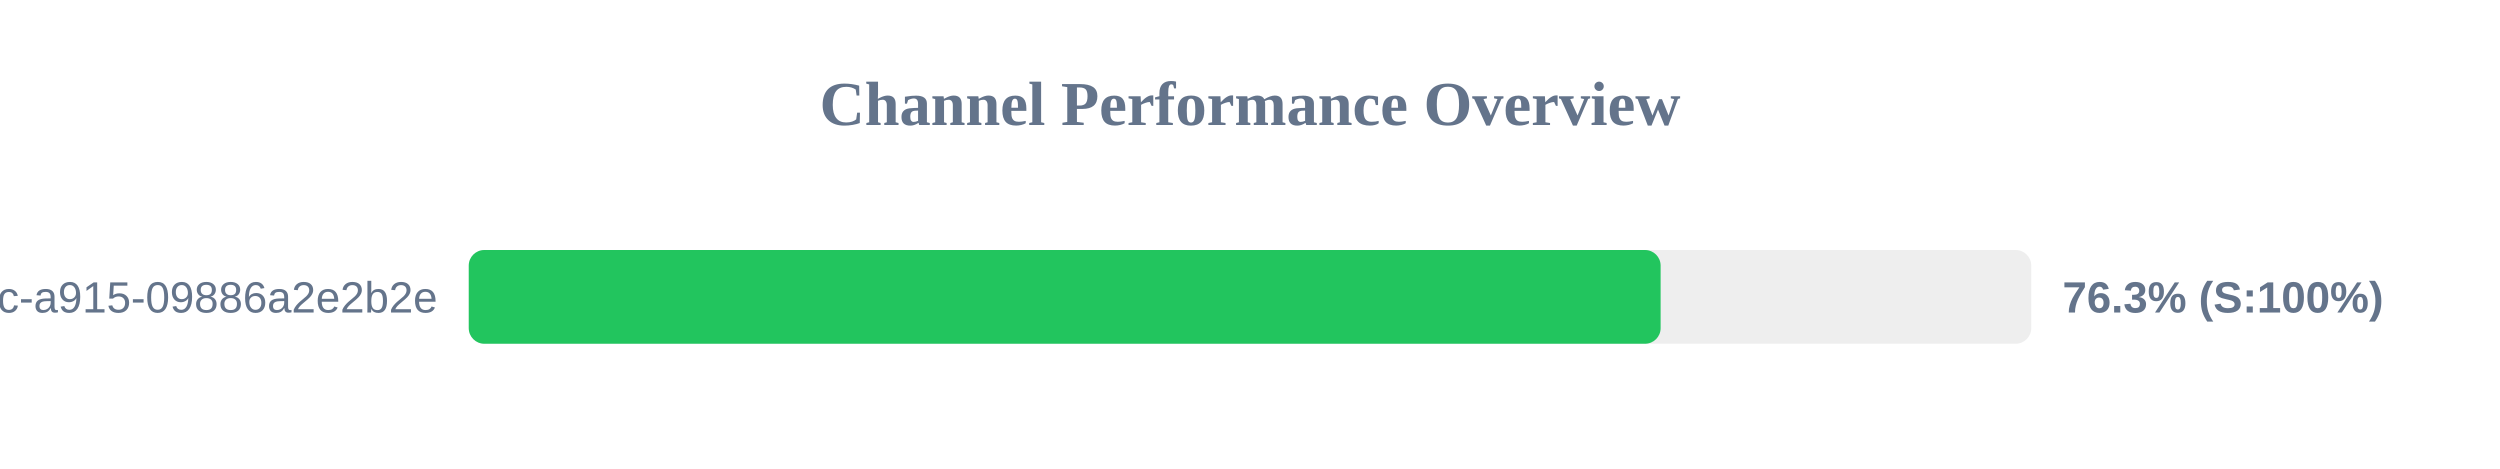
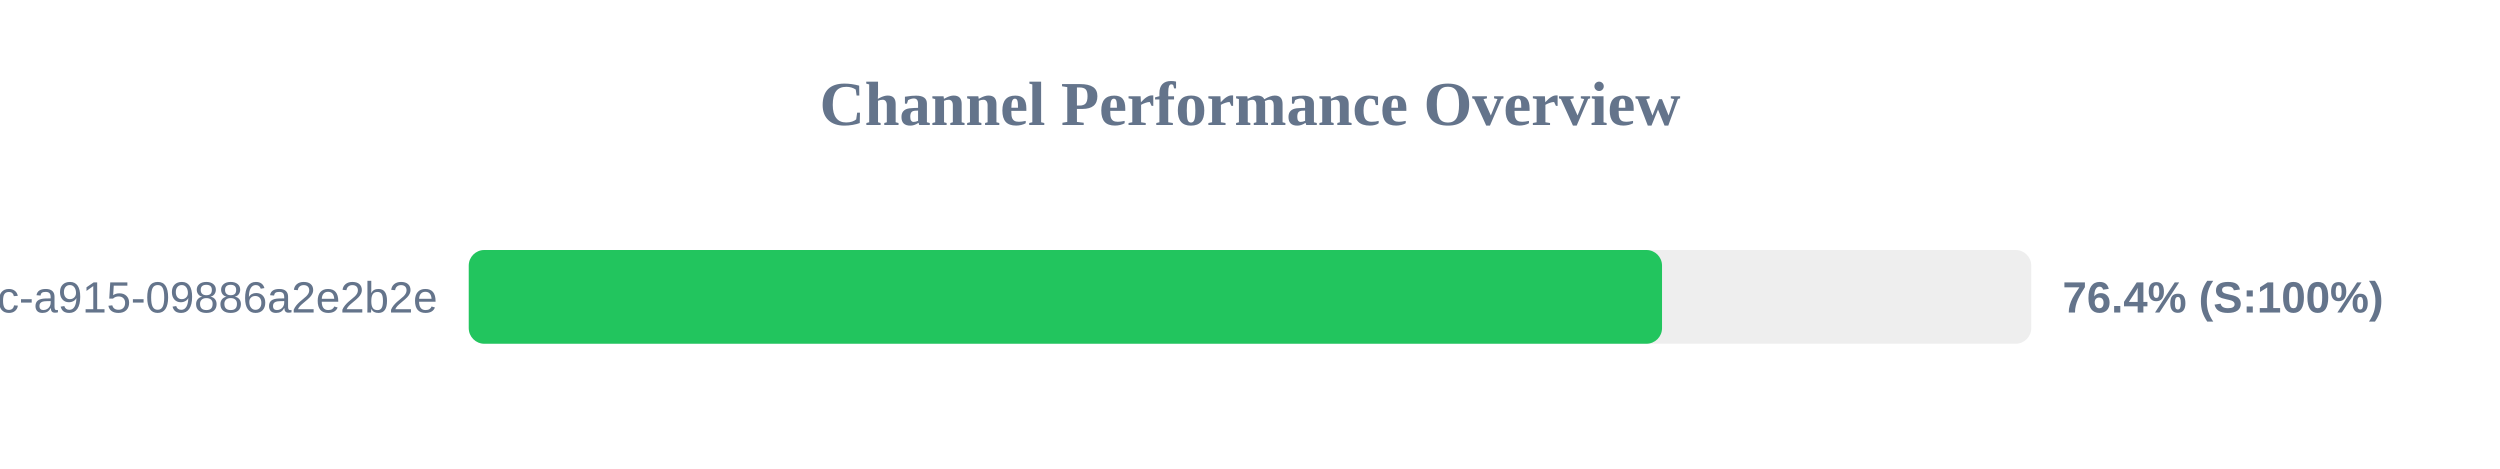
<svg xmlns="http://www.w3.org/2000/svg" width="800" height="150" version="1.1">
  <style>
        .row { font: 14px Arial; fill: #64748b; }
        .score { font: bold 14px Arial; fill: #64748b; }
    </style>
  <text x="400" y="40" text-anchor="middle" font-size="20px" font-weight="bold" fill="#64748b">Channel Performance Overview</text>
  <rect x="150" y="80" width="500" height="30" fill="#eee" rx="5" />
-   <rect x="150" y="80" width="381.4" height="30" fill="#22c55e" rx="5" />
+   <rect x="150" y="80" width="381.85" height="30" fill="#22c55e" rx="5" />
  <text x="140" y="100" text-anchor="end" class="row">?uuid=52816135-d3bc-46bc-a915-09886a2e2b2e</text>
-   <text x="660" y="100" text-anchor="start" class="score">76.3% (S:100%)</text>
+   <text x="660" y="100" text-anchor="start" class="score">76.4% (S:100%)</text>
</svg>
